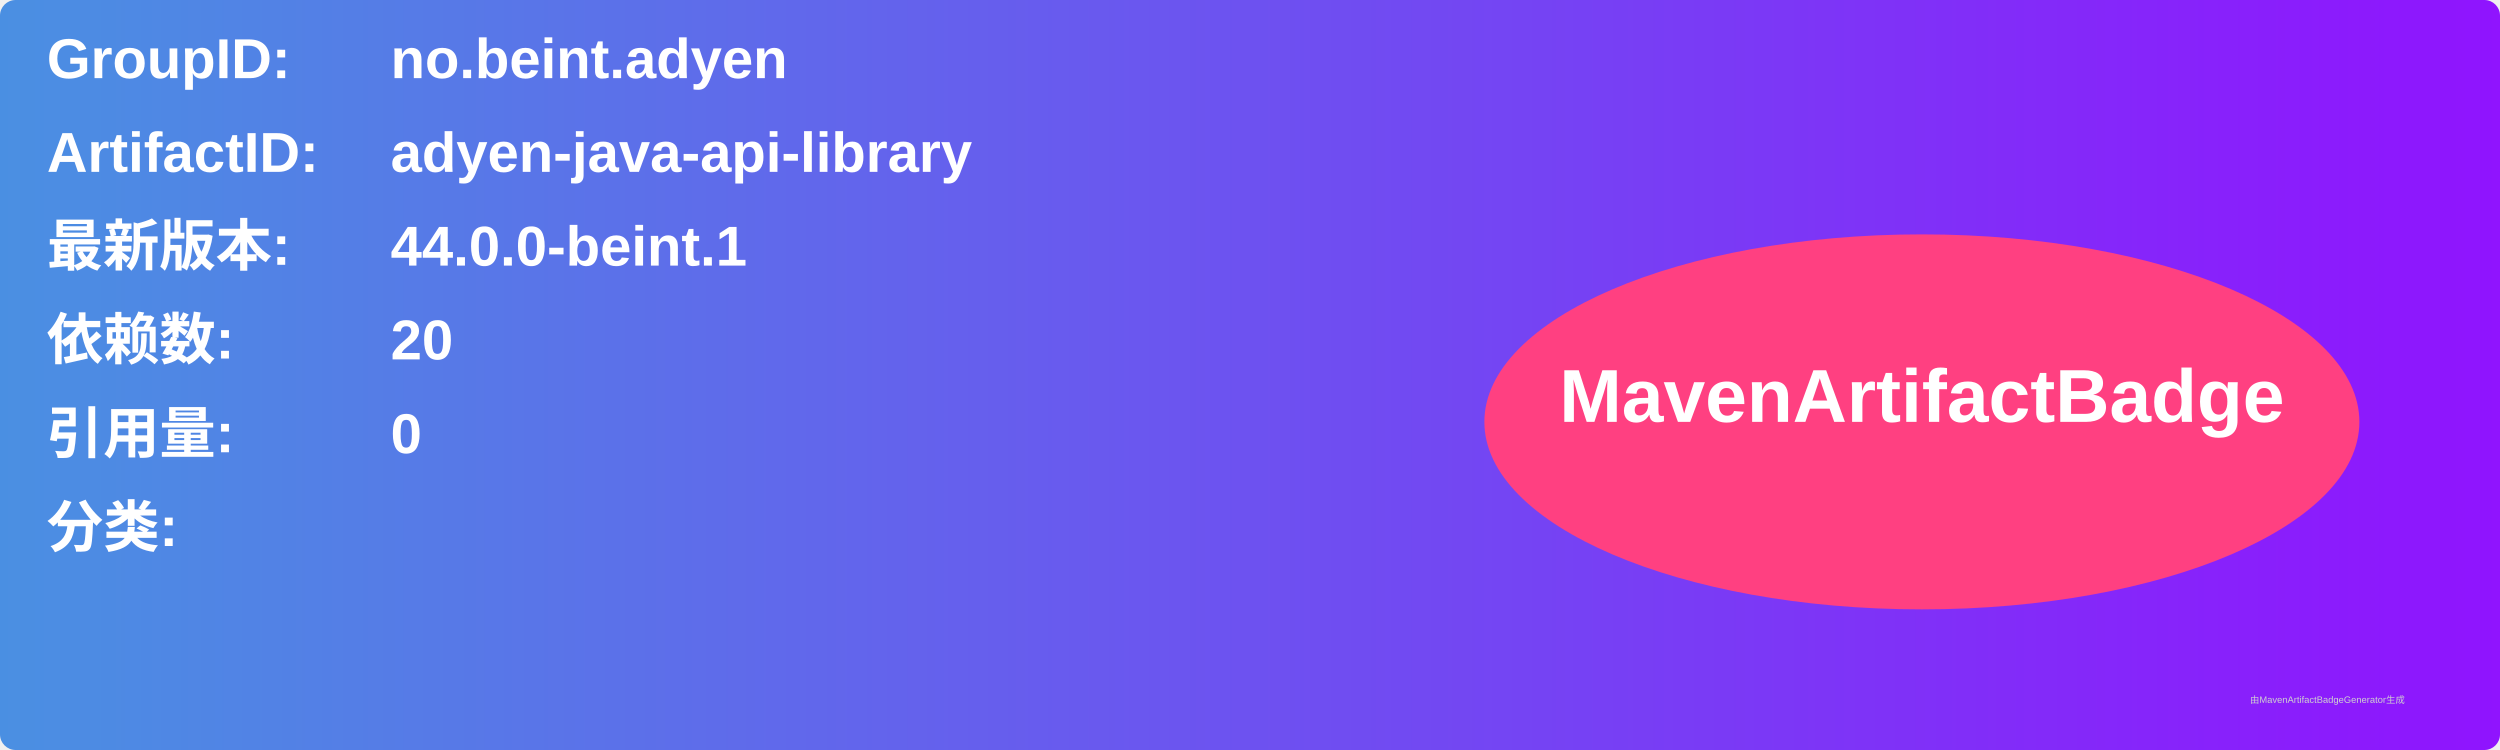
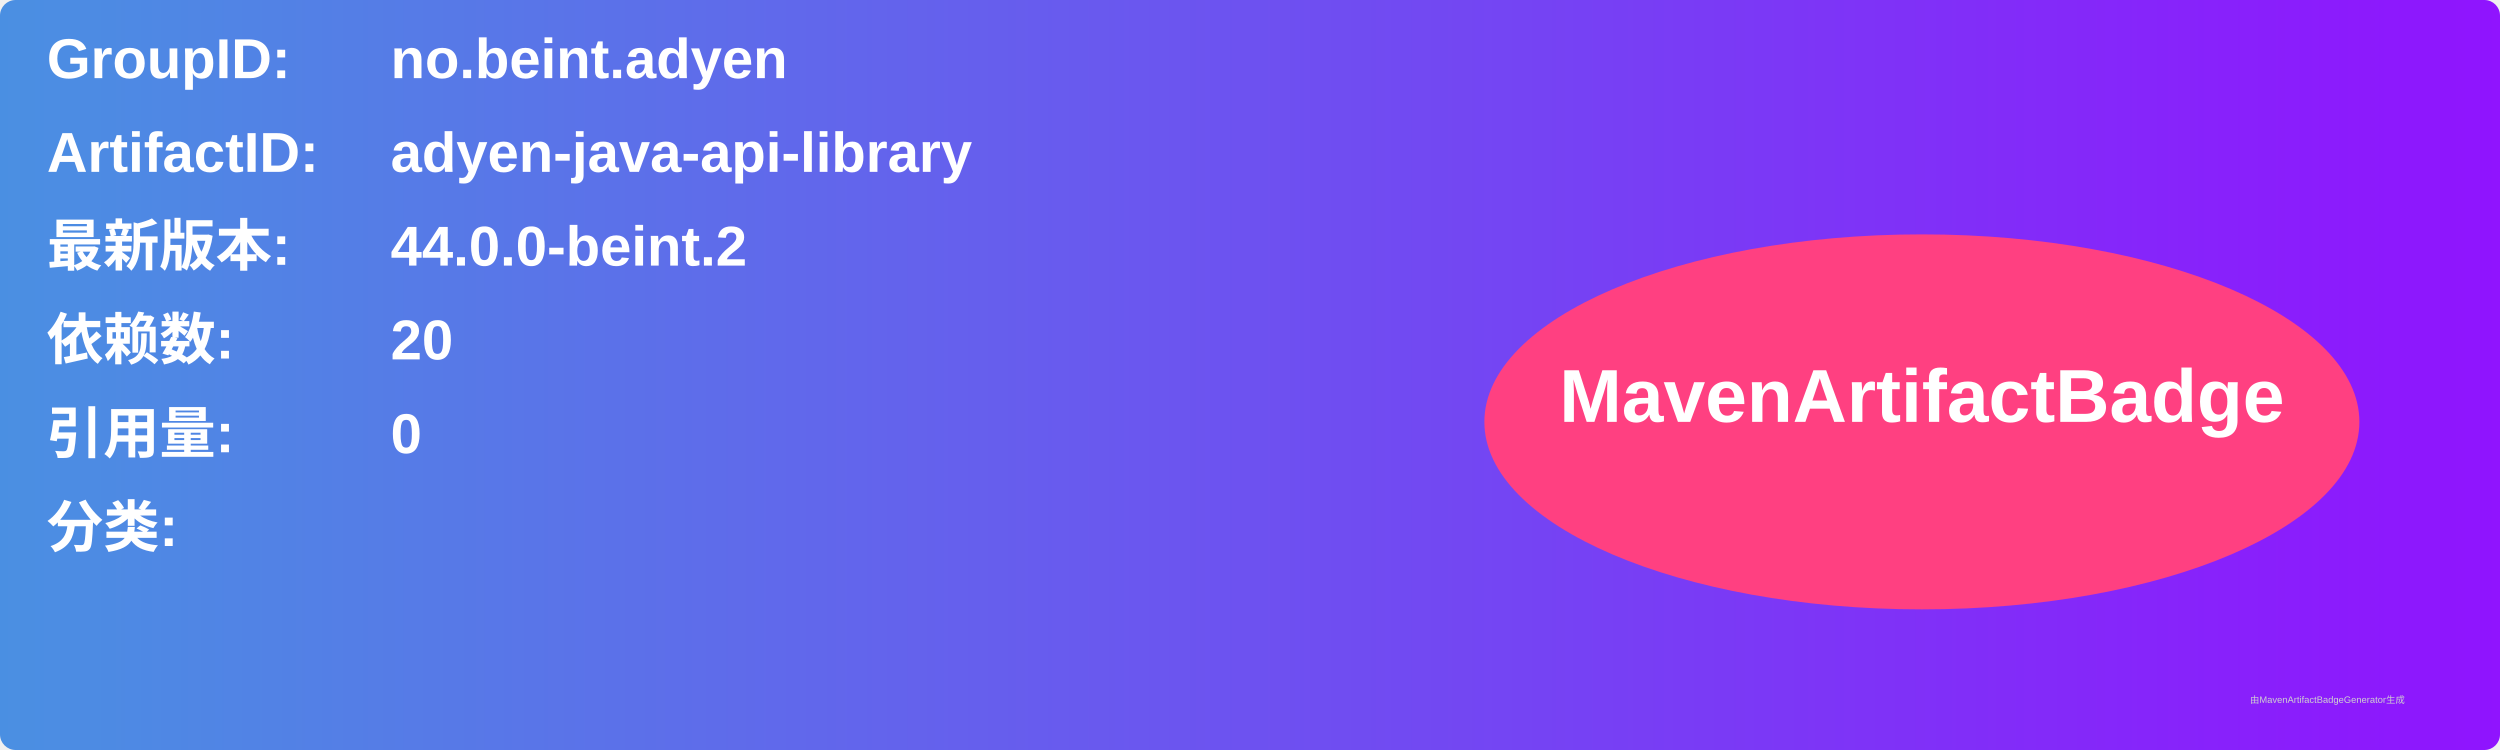
<svg xmlns="http://www.w3.org/2000/svg" width="800" height="240" viewBox="0 0 800 240">
  <linearGradient id="grad" x1="0%" y1="0%" x2="100%" y2="0%">
    <stop offset="0%" stop-color="#4a90e2" />
    <stop offset="100%" stop-color="#9013fe" />
  </linearGradient>
  <rect width="100%" height="100%" rx="5" ry="5" fill="url(#grad)" />
  <g transform="translate(15, 15)">
    <text x="0" y="10" font-family="Arial" font-size="18" fill="white" font-weight="bold" width="260">GroupID:</text>
    <text x="110" y="10" font-family="Arial" font-size="18" fill="white" font-weight="bold" width="460">no.beint.adyen</text>
    <text x="0" y="40" font-family="Arial" font-size="18" fill="white" font-weight="bold" width="260">ArtifactID:</text>
    <text x="110" y="40" font-family="Arial" font-size="18" fill="white" font-weight="bold" width="460">adyen-java-api-library</text>
    <text x="0" y="70" font-family="Arial" font-size="18" fill="white" font-weight="bold">最新版本:</text>
    <text x="110" y="70" font-family="Arial" font-size="18" fill="white" font-weight="bold">
-       <tspan font-weight="bold">44.0.0-beint.1</tspan>
+       <tspan font-weight="bold">44.0.0-beint.2</tspan>
    </text>
    <text x="0" y="100" font-family="Arial" font-size="18" fill="white" font-weight="bold">依赖数: </text>
    <text x="110" y="100" font-family="Arial" font-size="18" fill="white">
      <tspan font-weight="bold">20</tspan>
    </text>
    <text x="0" y="130" font-family="Arial" font-size="18" fill="white" font-weight="bold">引用量: </text>
    <text x="110" y="130" font-family="Arial" font-size="18" fill="white">
      <tspan font-weight="bold">0</tspan>
    </text>
    <text x="0" y="160" font-family="Arial" font-size="18" fill="white" font-weight="bold">分类:</text>
    <text x="10" y="190" font-family="Arial" font-size="10" fill="white">
      <tspan font-weight="bold" />
    </text>
    <ellipse cx="600" cy="120" rx="140" ry="60" fill="#ff4081" />
    <text x="600" y="120" text-anchor="middle" font-family="Arial" font-size="24" fill="white" font-weight="bold">MavenArtifactBadge</text>
  </g>
  <text x="720" y="225" font-family="Arial" font-size="3" fill="#d0d0d0">由MavenArtifactBadgeGenerator生成</text>
</svg>
